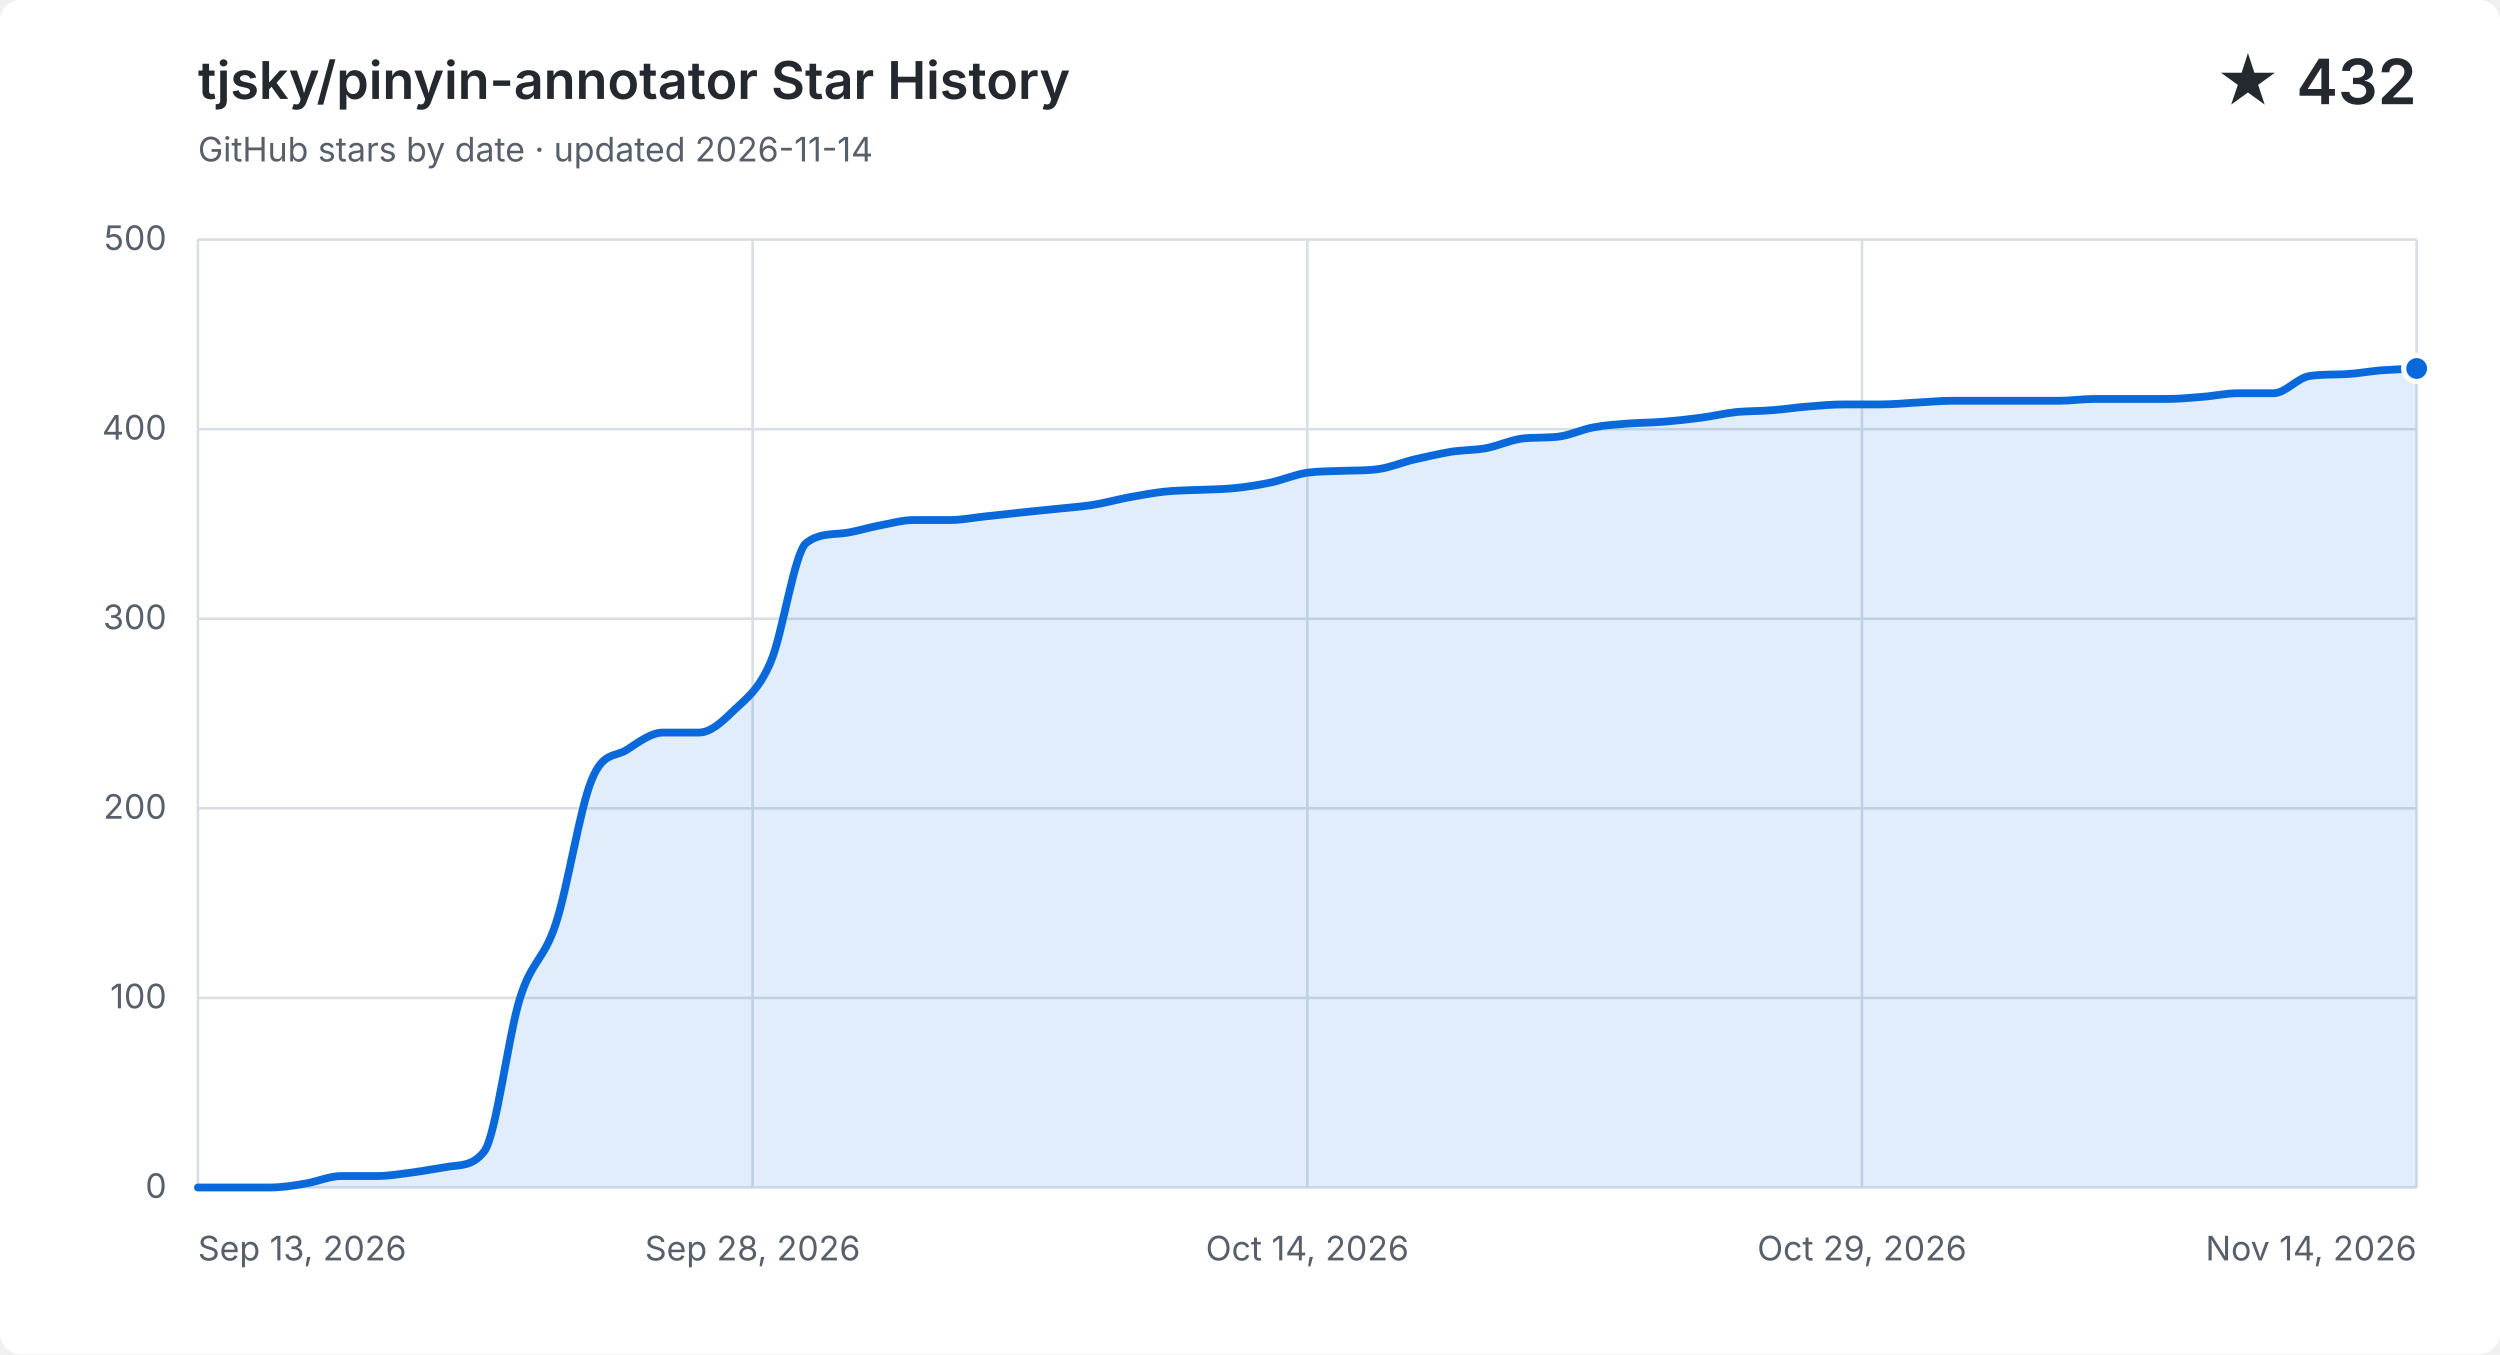
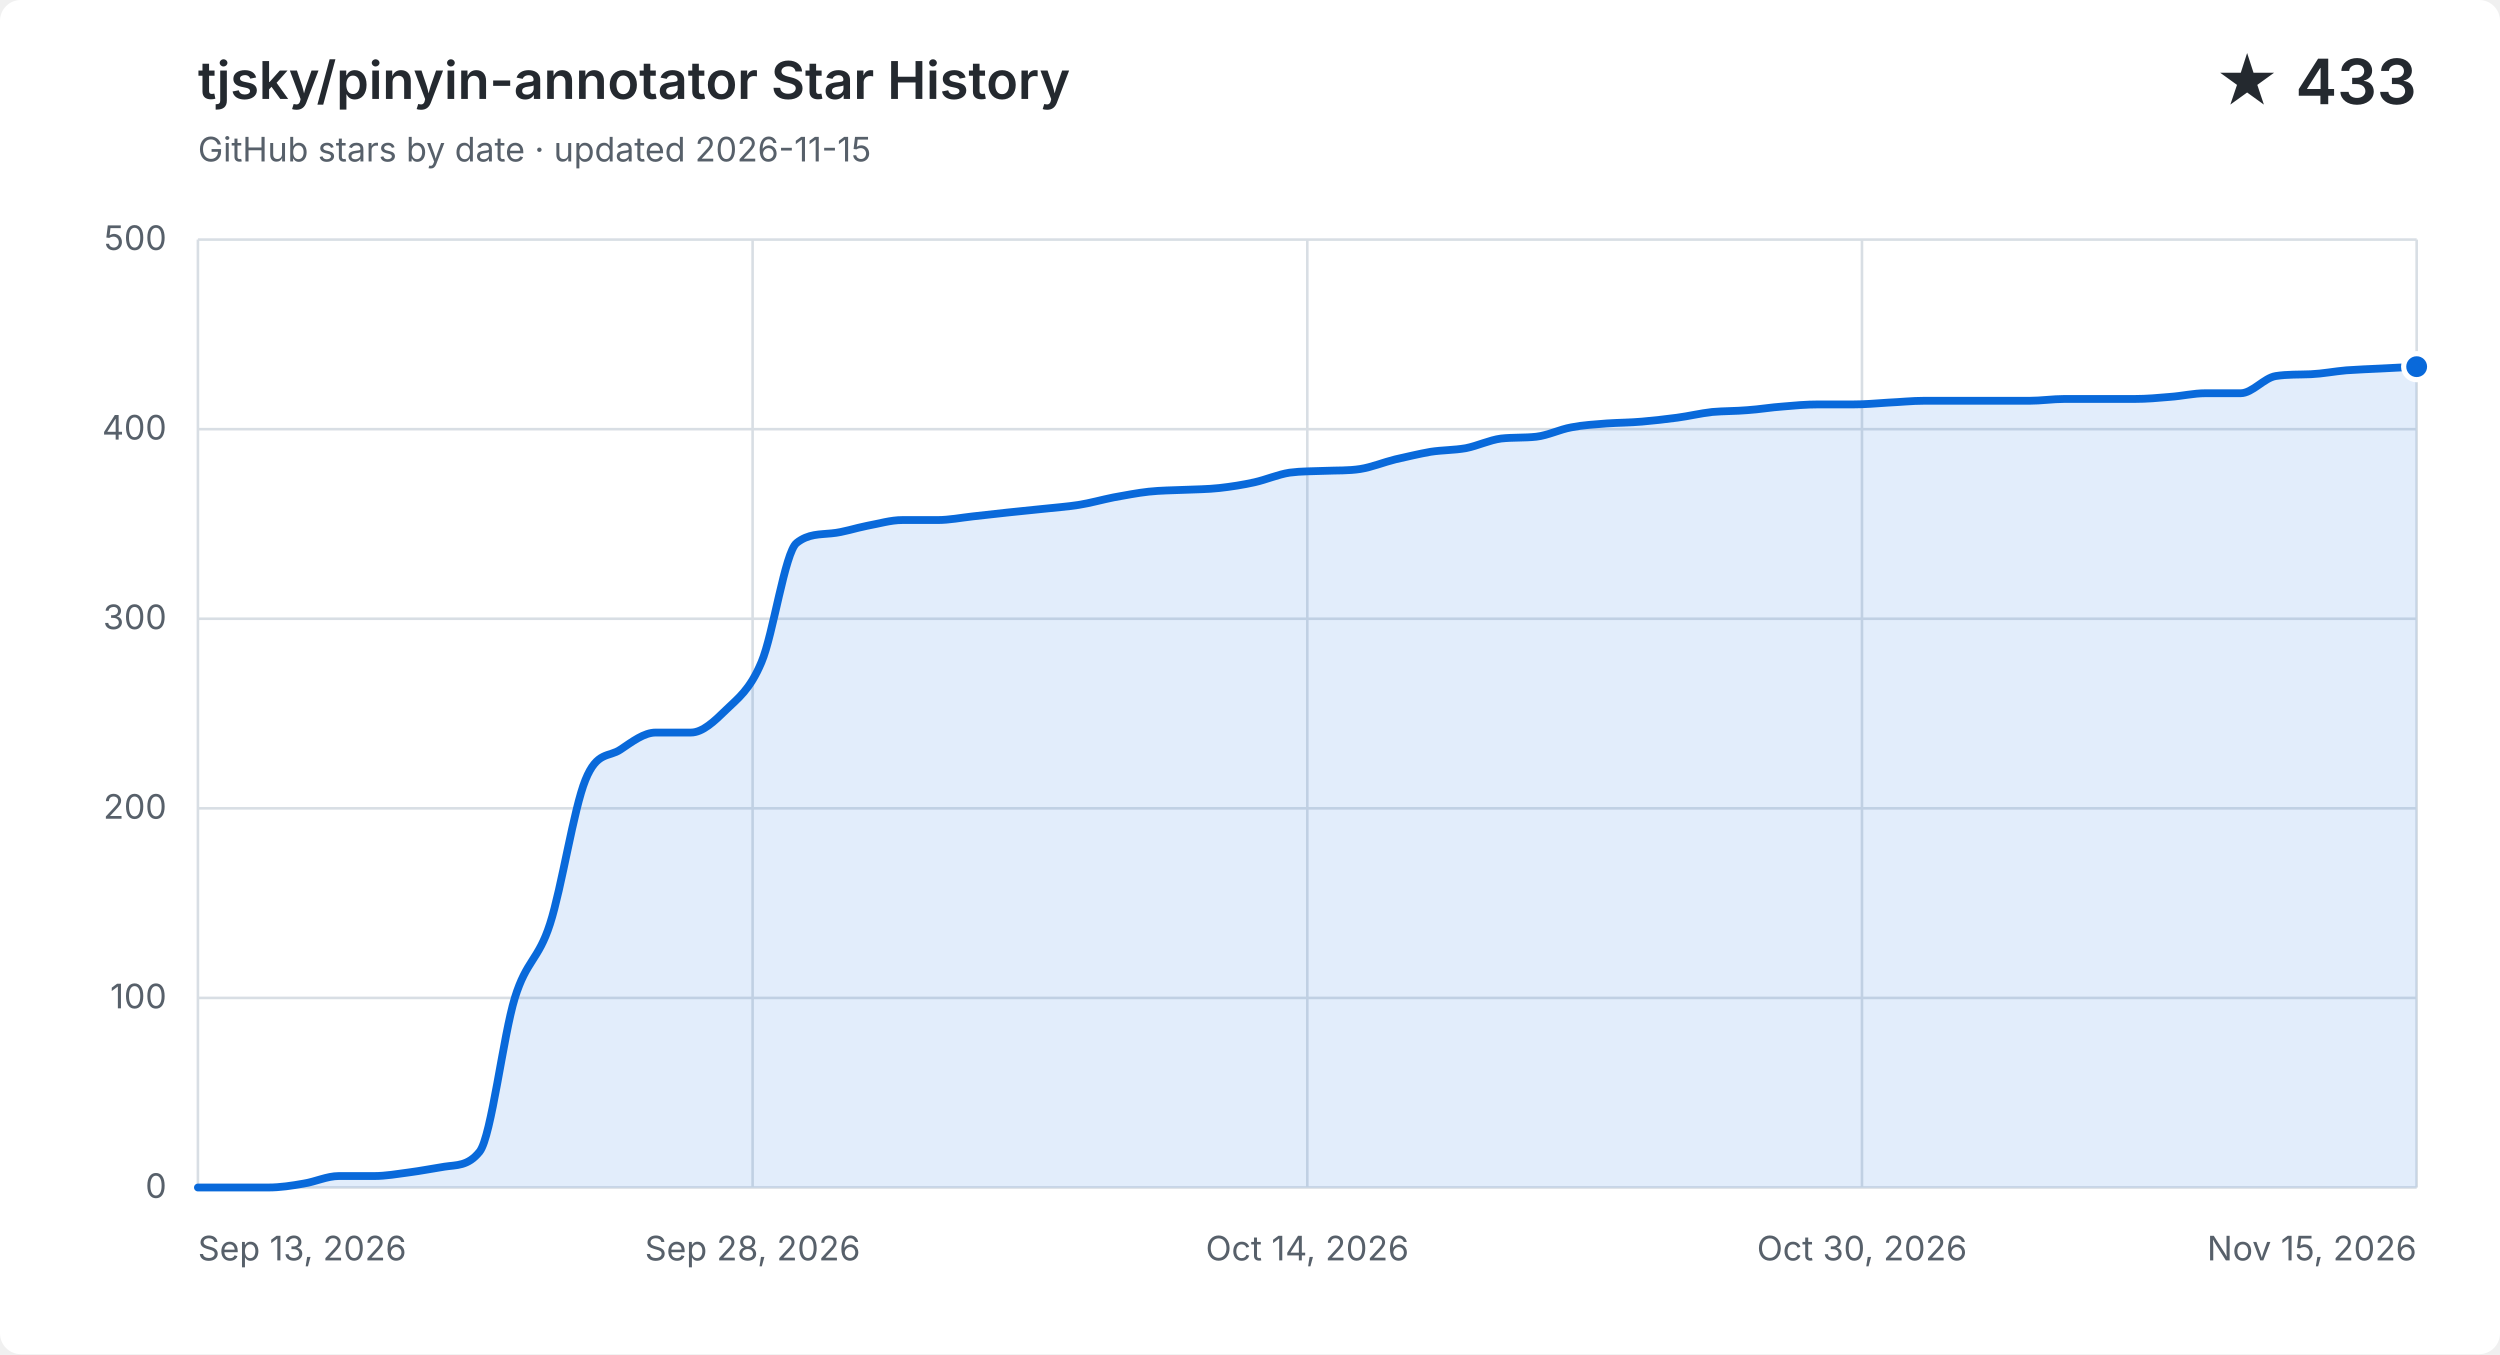
<svg xmlns="http://www.w3.org/2000/svg" width="960" height="520" viewBox="0 0 960 520" role="img" aria-labelledby="title description">
  <style>
    .background { fill: #ffffff; }
    .grid { fill: none; stroke: #d8dee4; stroke-width: 1; }
    .label, .subtitle { fill: #57606a; font: 13px -apple-system, BlinkMacSystemFont, "Segoe UI", sans-serif; }
    .heading, .value { fill: #24292f; font-family: -apple-system, BlinkMacSystemFont, "Segoe UI", sans-serif; }
    .heading { font-size: 20px; font-weight: 600; }
    .value { font-size: 24px; font-weight: 600; }
    .area { fill: #0969da; opacity: .12; }
    .line { fill: none; stroke: #0969da; stroke-linecap: round; stroke-linejoin: round; stroke-width: 3; }
    .point { fill: #0969da; stroke: #ffffff; stroke-width: 2; }
    @media (prefers-color-scheme: dark) {
      .background { fill: #0d1117; }
      .grid { stroke: #30363d; }
      .label, .subtitle { fill: #8b949e; }
      .heading, .value { fill: #f0f6fc; }
      .area { fill: #58a6ff; }
      .line { stroke: #58a6ff; }
      .point { fill: #58a6ff; stroke: #0d1117; }
    }
  </style>
  <rect class="background" width="960" height="520" rx="8" />
  <text class="heading" x="76" y="38">tjsky/pinyin-annotator Star History</text>
-   <text class="subtitle" x="76" y="62">GitHub stars by date · updated 2026-11-14</text>
-   <text class="value" x="928" y="40" text-anchor="end">★ 432</text>
+   <text class="subtitle" x="76" y="62">GitHub stars by date · updated 2026-11-15</text>
+   <text class="value" x="928" y="40" text-anchor="end">★ 433</text>
  <path class="grid" d="M 76 456.0 H 928" />
  <text class="label" x="64" y="460.0" text-anchor="end">0</text>
  <path class="grid" d="M 76 383.2 H 928" />
  <text class="label" x="64" y="387.2" text-anchor="end">100</text>
  <path class="grid" d="M 76 310.4 H 928" />
  <text class="label" x="64" y="314.4" text-anchor="end">200</text>
  <path class="grid" d="M 76 237.6 H 928" />
  <text class="label" x="64" y="241.6" text-anchor="end">300</text>
  <path class="grid" d="M 76 164.8 H 928" />
  <text class="label" x="64" y="168.8" text-anchor="end">400</text>
  <path class="grid" d="M 76 92.0 H 928" />
  <text class="label" x="64" y="96.0" text-anchor="end">500</text>
  <path class="grid" d="M 76.0 92 V 456" />
  <text class="label" x="76.0" y="484" text-anchor="start">Sep 13, 2026</text>
  <path class="grid" d="M 289.0 92 V 456" />
  <text class="label" x="289.0" y="484" text-anchor="middle">Sep 28, 2026</text>
  <path class="grid" d="M 502.0 92 V 456" />
  <text class="label" x="502.0" y="484" text-anchor="middle">Oct 14, 2026</text>
  <path class="grid" d="M 715.0 92 V 456" />
-   <text class="label" x="715.0" y="484" text-anchor="middle">Oct 29, 2026</text>
+   <text class="label" x="715.0" y="484" text-anchor="middle">Oct 30, 2026</text>
  <path class="grid" d="M 928.0 92 V 456" />
-   <text class="label" x="928.0" y="484" text-anchor="end">Nov 14, 2026</text>
-   <path class="area" d="M 76.0 456.0 C 80.6 456.0, 85.2 456.0, 89.7 456.0 C 94.3 456.0, 98.9 456.0, 103.5 456.0 C 108.1 456.0, 112.6 455.3, 117.2 454.5 C 121.8 453.8, 126.4 451.6, 131.0 451.6 C 135.5 451.6, 140.1 451.6, 144.7 451.6 C 149.3 451.6, 153.9 450.8, 158.5 450.2 C 163.0 449.6, 167.6 448.7, 172.2 448.0 C 176.8 447.3, 181.4 447.9, 185.9 442.2 C 190.5 436.4, 195.1 397.8, 199.7 383.2 C 204.3 368.6, 208.8 368.8, 213.4 354.8 C 218.0 340.9, 222.6 310.6, 227.2 299.5 C 231.7 288.3, 236.3 290.9, 240.9 287.8 C 245.5 284.8, 250.1 281.3, 254.6 281.3 C 259.2 281.3, 263.8 281.3, 268.4 281.3 C 273.0 281.3, 277.5 277.0, 282.1 272.5 C 286.7 268.1, 291.3 265.0, 295.9 254.3 C 300.5 243.7, 305.0 212.1, 309.6 208.5 C 314.2 204.9, 318.8 205.3, 323.4 204.8 C 327.9 204.4, 332.5 202.8, 337.1 201.9 C 341.7 201.1, 346.3 199.7, 350.8 199.7 C 355.4 199.7, 360.0 199.7, 364.6 199.7 C 369.2 199.7, 373.7 198.8, 378.3 198.3 C 382.9 197.8, 387.5 197.3, 392.1 196.8 C 396.6 196.3, 401.2 195.9, 405.8 195.4 C 410.4 194.9, 415.0 194.6, 419.5 193.9 C 424.1 193.2, 428.7 191.9, 433.3 191.0 C 437.9 190.2, 442.5 189.3, 447.0 188.8 C 451.6 188.3, 456.2 188.3, 460.8 188.1 C 465.4 187.9, 469.9 187.9, 474.5 187.4 C 479.1 186.9, 483.7 186.2, 488.3 185.2 C 492.8 184.2, 497.4 182.2, 502.0 181.5 C 506.6 180.9, 511.2 181.0, 515.7 180.8 C 520.3 180.6, 524.9 180.8, 529.5 180.1 C 534.1 179.4, 538.6 177.5, 543.2 176.4 C 547.8 175.4, 552.4 174.3, 557.0 173.5 C 561.5 172.8, 566.1 172.9, 570.7 172.1 C 575.3 171.2, 579.9 169.0, 584.5 168.4 C 589.0 167.9, 593.6 168.2, 598.2 167.7 C 602.8 167.2, 607.4 164.9, 611.9 164.1 C 616.5 163.2, 621.1 163.0, 625.7 162.6 C 630.3 162.3, 634.8 162.3, 639.4 161.9 C 644.0 161.5, 648.6 161.0, 653.2 160.4 C 657.7 159.8, 662.3 158.7, 666.9 158.2 C 671.5 157.8, 676.1 157.9, 680.6 157.5 C 685.2 157.2, 689.8 156.4, 694.4 156.1 C 699.0 155.7, 703.5 155.3, 708.1 155.3 C 712.7 155.3, 717.3 155.3, 721.9 155.3 C 726.5 155.3, 731.0 154.9, 735.6 154.6 C 740.2 154.4, 744.8 153.9, 749.4 153.9 C 753.9 153.9, 758.5 153.9, 763.1 153.9 C 767.7 153.9, 772.3 153.9, 776.8 153.9 C 781.4 153.9, 786.0 153.9, 790.6 153.9 C 795.2 153.9, 799.7 153.2, 804.3 153.2 C 808.9 153.2, 813.5 153.2, 818.1 153.2 C 822.6 153.2, 827.2 153.2, 831.8 153.2 C 836.4 153.2, 841.0 152.8, 845.5 152.4 C 850.1 152.1, 854.7 151.0, 859.3 151.0 C 863.9 151.0, 868.5 151.0, 873.0 151.0 C 877.6 151.0, 882.2 145.1, 886.8 144.4 C 891.4 143.7, 895.9 143.9, 900.5 143.7 C 905.1 143.5, 909.7 142.6, 914.3 142.2 C 918.8 141.9, 923.4 141.7, 928.0 141.5 V 456 H 76.0 Z" />
-   <path class="line" d="M 76.0 456.0 C 80.6 456.0, 85.2 456.0, 89.7 456.0 C 94.3 456.0, 98.9 456.0, 103.5 456.0 C 108.1 456.0, 112.6 455.3, 117.2 454.5 C 121.8 453.8, 126.4 451.6, 131.0 451.6 C 135.5 451.6, 140.1 451.6, 144.7 451.6 C 149.3 451.6, 153.9 450.8, 158.5 450.2 C 163.0 449.6, 167.6 448.7, 172.2 448.0 C 176.8 447.3, 181.4 447.9, 185.9 442.2 C 190.5 436.4, 195.1 397.8, 199.7 383.2 C 204.3 368.6, 208.8 368.8, 213.4 354.8 C 218.0 340.9, 222.6 310.6, 227.2 299.5 C 231.7 288.3, 236.3 290.9, 240.9 287.8 C 245.5 284.8, 250.1 281.3, 254.6 281.3 C 259.2 281.3, 263.8 281.3, 268.4 281.3 C 273.0 281.3, 277.5 277.0, 282.1 272.5 C 286.7 268.1, 291.3 265.0, 295.9 254.3 C 300.5 243.7, 305.0 212.1, 309.6 208.5 C 314.2 204.9, 318.8 205.3, 323.4 204.8 C 327.9 204.4, 332.5 202.8, 337.1 201.9 C 341.7 201.1, 346.3 199.7, 350.8 199.7 C 355.4 199.7, 360.0 199.7, 364.6 199.7 C 369.2 199.7, 373.7 198.8, 378.3 198.3 C 382.9 197.8, 387.5 197.3, 392.1 196.8 C 396.6 196.3, 401.2 195.9, 405.8 195.4 C 410.4 194.9, 415.0 194.6, 419.5 193.9 C 424.1 193.2, 428.7 191.9, 433.3 191.0 C 437.9 190.2, 442.5 189.3, 447.0 188.8 C 451.6 188.3, 456.2 188.3, 460.8 188.1 C 465.4 187.9, 469.9 187.9, 474.5 187.4 C 479.1 186.9, 483.7 186.2, 488.3 185.2 C 492.8 184.2, 497.4 182.2, 502.0 181.5 C 506.6 180.9, 511.2 181.0, 515.7 180.8 C 520.3 180.6, 524.9 180.8, 529.5 180.1 C 534.1 179.4, 538.6 177.5, 543.2 176.4 C 547.8 175.4, 552.4 174.3, 557.0 173.5 C 561.5 172.8, 566.1 172.9, 570.7 172.1 C 575.3 171.2, 579.9 169.0, 584.5 168.4 C 589.0 167.9, 593.6 168.2, 598.2 167.7 C 602.8 167.2, 607.4 164.9, 611.9 164.1 C 616.5 163.2, 621.1 163.0, 625.7 162.6 C 630.3 162.3, 634.8 162.3, 639.4 161.9 C 644.0 161.5, 648.6 161.0, 653.2 160.4 C 657.7 159.8, 662.3 158.7, 666.9 158.2 C 671.5 157.8, 676.1 157.9, 680.6 157.5 C 685.2 157.2, 689.8 156.4, 694.4 156.1 C 699.0 155.7, 703.5 155.3, 708.1 155.3 C 712.7 155.3, 717.3 155.3, 721.9 155.3 C 726.5 155.3, 731.0 154.9, 735.6 154.6 C 740.2 154.4, 744.8 153.9, 749.4 153.9 C 753.9 153.9, 758.5 153.9, 763.1 153.9 C 767.7 153.9, 772.3 153.9, 776.8 153.9 C 781.4 153.9, 786.0 153.9, 790.6 153.9 C 795.2 153.9, 799.7 153.2, 804.3 153.2 C 808.9 153.2, 813.5 153.2, 818.1 153.2 C 822.6 153.2, 827.2 153.2, 831.8 153.2 C 836.4 153.2, 841.0 152.8, 845.5 152.4 C 850.1 152.1, 854.7 151.0, 859.3 151.0 C 863.9 151.0, 868.5 151.0, 873.0 151.0 C 877.6 151.0, 882.2 145.1, 886.8 144.4 C 891.4 143.7, 895.9 143.9, 900.5 143.7 C 905.1 143.5, 909.7 142.6, 914.3 142.2 C 918.8 141.9, 923.4 141.7, 928.0 141.5" />
-   <circle class="point" cx="928.0" cy="141.5" r="5" />
+   <text class="label" x="928.0" y="484" text-anchor="end">Nov 15, 2026</text>
+   <path class="area" d="M 76.0 456.0 C 80.5 456.0, 85.0 456.0, 89.5 456.0 C 94.0 456.0, 98.5 456.0, 103.0 456.0 C 107.6 456.0, 112.1 455.3, 116.6 454.5 C 121.1 453.8, 125.6 451.6, 130.1 451.6 C 134.6 451.6, 139.1 451.6, 143.6 451.6 C 148.1 451.6, 152.6 450.8, 157.1 450.2 C 161.7 449.6, 166.2 448.7, 170.7 448.0 C 175.2 447.3, 179.7 447.9, 184.2 442.2 C 188.7 436.4, 193.2 397.8, 197.7 383.2 C 202.2 368.6, 206.7 368.8, 211.2 354.8 C 215.7 340.9, 220.3 310.6, 224.8 299.5 C 229.3 288.3, 233.8 290.9, 238.3 287.8 C 242.8 284.8, 247.3 281.3, 251.8 281.3 C 256.3 281.3, 260.8 281.3, 265.3 281.3 C 269.8 281.3, 274.3 277.0, 278.9 272.5 C 283.4 268.1, 287.9 265.0, 292.4 254.3 C 296.9 243.7, 301.4 212.1, 305.9 208.5 C 310.4 204.9, 314.9 205.3, 319.4 204.8 C 323.9 204.4, 328.4 202.8, 333.0 201.9 C 337.5 201.1, 342.0 199.7, 346.5 199.7 C 351.0 199.7, 355.5 199.7, 360.0 199.7 C 364.5 199.7, 369.0 198.8, 373.5 198.3 C 378.0 197.8, 382.5 197.3, 387.0 196.8 C 391.6 196.3, 396.1 195.9, 400.6 195.4 C 405.1 194.9, 409.6 194.6, 414.1 193.9 C 418.6 193.2, 423.1 191.9, 427.6 191.0 C 432.1 190.2, 436.6 189.3, 441.1 188.8 C 445.7 188.3, 450.2 188.3, 454.7 188.1 C 459.2 187.9, 463.7 187.9, 468.2 187.4 C 472.7 186.9, 477.2 186.2, 481.7 185.2 C 486.2 184.2, 490.7 182.2, 495.2 181.5 C 499.7 180.9, 504.3 181.0, 508.8 180.8 C 513.3 180.6, 517.8 180.8, 522.3 180.1 C 526.8 179.4, 531.3 177.5, 535.8 176.4 C 540.3 175.4, 544.8 174.3, 549.3 173.5 C 553.8 172.8, 558.3 172.9, 562.9 172.1 C 567.4 171.2, 571.9 169.0, 576.4 168.4 C 580.9 167.9, 585.4 168.2, 589.9 167.7 C 594.4 167.2, 598.9 164.9, 603.4 164.1 C 607.9 163.2, 612.4 163.0, 617.0 162.6 C 621.5 162.3, 626.0 162.3, 630.5 161.9 C 635.0 161.5, 639.5 161.0, 644.0 160.4 C 648.5 159.8, 653.0 158.7, 657.5 158.2 C 662.0 157.8, 666.5 157.9, 671.0 157.5 C 675.6 157.2, 680.1 156.4, 684.6 156.1 C 689.1 155.7, 693.6 155.3, 698.1 155.3 C 702.6 155.3, 707.1 155.3, 711.6 155.3 C 716.1 155.3, 720.6 154.9, 725.1 154.6 C 729.7 154.4, 734.2 153.9, 738.7 153.9 C 743.2 153.9, 747.7 153.9, 752.2 153.9 C 756.7 153.9, 761.2 153.9, 765.7 153.9 C 770.2 153.9, 774.7 153.9, 779.2 153.9 C 783.7 153.9, 788.3 153.2, 792.8 153.2 C 797.3 153.2, 801.8 153.2, 806.3 153.2 C 810.8 153.2, 815.3 153.2, 819.8 153.2 C 824.3 153.2, 828.8 152.8, 833.3 152.4 C 837.8 152.1, 842.3 151.0, 846.9 151.0 C 851.4 151.0, 855.9 151.0, 860.4 151.0 C 864.9 151.0, 869.4 145.1, 873.9 144.4 C 878.4 143.7, 882.9 143.9, 887.4 143.7 C 891.9 143.5, 896.4 142.6, 901.0 142.2 C 905.5 141.9, 910.0 141.7, 914.5 141.5 C 919.0 141.3, 923.5 141.0, 928.0 140.8 V 456 H 76.0 Z" />
+   <path class="line" d="M 76.0 456.0 C 80.5 456.0, 85.0 456.0, 89.5 456.0 C 94.0 456.0, 98.5 456.0, 103.0 456.0 C 107.6 456.0, 112.1 455.3, 116.6 454.5 C 121.1 453.8, 125.6 451.6, 130.1 451.6 C 134.6 451.6, 139.1 451.6, 143.6 451.6 C 148.1 451.6, 152.6 450.8, 157.1 450.2 C 161.7 449.6, 166.2 448.7, 170.7 448.0 C 175.2 447.3, 179.7 447.9, 184.2 442.2 C 188.7 436.4, 193.2 397.8, 197.7 383.2 C 202.2 368.6, 206.7 368.8, 211.2 354.8 C 215.7 340.9, 220.3 310.6, 224.8 299.5 C 229.3 288.3, 233.8 290.9, 238.3 287.8 C 242.8 284.8, 247.3 281.3, 251.8 281.3 C 256.3 281.3, 260.8 281.3, 265.3 281.3 C 269.8 281.3, 274.3 277.0, 278.9 272.5 C 283.4 268.1, 287.9 265.0, 292.4 254.3 C 296.9 243.7, 301.4 212.1, 305.9 208.5 C 310.4 204.9, 314.9 205.3, 319.4 204.8 C 323.9 204.4, 328.4 202.8, 333.0 201.9 C 337.5 201.1, 342.0 199.7, 346.5 199.7 C 351.0 199.7, 355.5 199.7, 360.0 199.7 C 364.5 199.7, 369.0 198.8, 373.5 198.3 C 378.0 197.8, 382.5 197.3, 387.0 196.8 C 391.6 196.3, 396.1 195.9, 400.6 195.4 C 405.1 194.9, 409.6 194.6, 414.1 193.9 C 418.6 193.2, 423.1 191.9, 427.6 191.0 C 432.1 190.2, 436.6 189.3, 441.1 188.8 C 445.7 188.3, 450.2 188.3, 454.7 188.1 C 459.2 187.9, 463.7 187.9, 468.2 187.4 C 472.7 186.9, 477.2 186.2, 481.7 185.2 C 486.2 184.2, 490.7 182.2, 495.2 181.5 C 499.7 180.9, 504.3 181.0, 508.8 180.8 C 513.3 180.6, 517.8 180.8, 522.3 180.1 C 526.8 179.4, 531.3 177.5, 535.8 176.4 C 540.3 175.4, 544.8 174.3, 549.3 173.5 C 553.8 172.8, 558.3 172.9, 562.9 172.1 C 567.4 171.2, 571.9 169.0, 576.4 168.4 C 580.9 167.9, 585.4 168.2, 589.9 167.7 C 594.4 167.2, 598.9 164.9, 603.4 164.1 C 607.9 163.2, 612.4 163.0, 617.0 162.6 C 621.5 162.3, 626.0 162.3, 630.5 161.9 C 635.0 161.5, 639.5 161.0, 644.0 160.4 C 648.5 159.8, 653.0 158.7, 657.5 158.2 C 662.0 157.8, 666.5 157.9, 671.0 157.5 C 675.6 157.2, 680.1 156.4, 684.6 156.1 C 689.1 155.7, 693.6 155.3, 698.1 155.3 C 702.6 155.3, 707.1 155.3, 711.6 155.3 C 716.1 155.3, 720.6 154.9, 725.1 154.6 C 729.7 154.4, 734.2 153.9, 738.7 153.9 C 743.2 153.9, 747.7 153.9, 752.2 153.9 C 756.7 153.9, 761.2 153.9, 765.7 153.9 C 770.2 153.9, 774.7 153.9, 779.2 153.9 C 783.7 153.9, 788.3 153.2, 792.8 153.2 C 797.3 153.2, 801.8 153.2, 806.3 153.2 C 810.8 153.2, 815.3 153.2, 819.8 153.2 C 824.3 153.2, 828.8 152.8, 833.3 152.4 C 837.8 152.1, 842.3 151.0, 846.9 151.0 C 851.4 151.0, 855.9 151.0, 860.4 151.0 C 864.9 151.0, 869.4 145.1, 873.9 144.4 C 878.4 143.7, 882.9 143.9, 887.4 143.7 C 891.9 143.5, 896.4 142.6, 901.0 142.2 C 905.5 141.9, 910.0 141.7, 914.5 141.5 C 919.0 141.3, 923.5 141.0, 928.0 140.8" />
+   <circle class="point" cx="928.0" cy="140.8" r="5" />
</svg>
